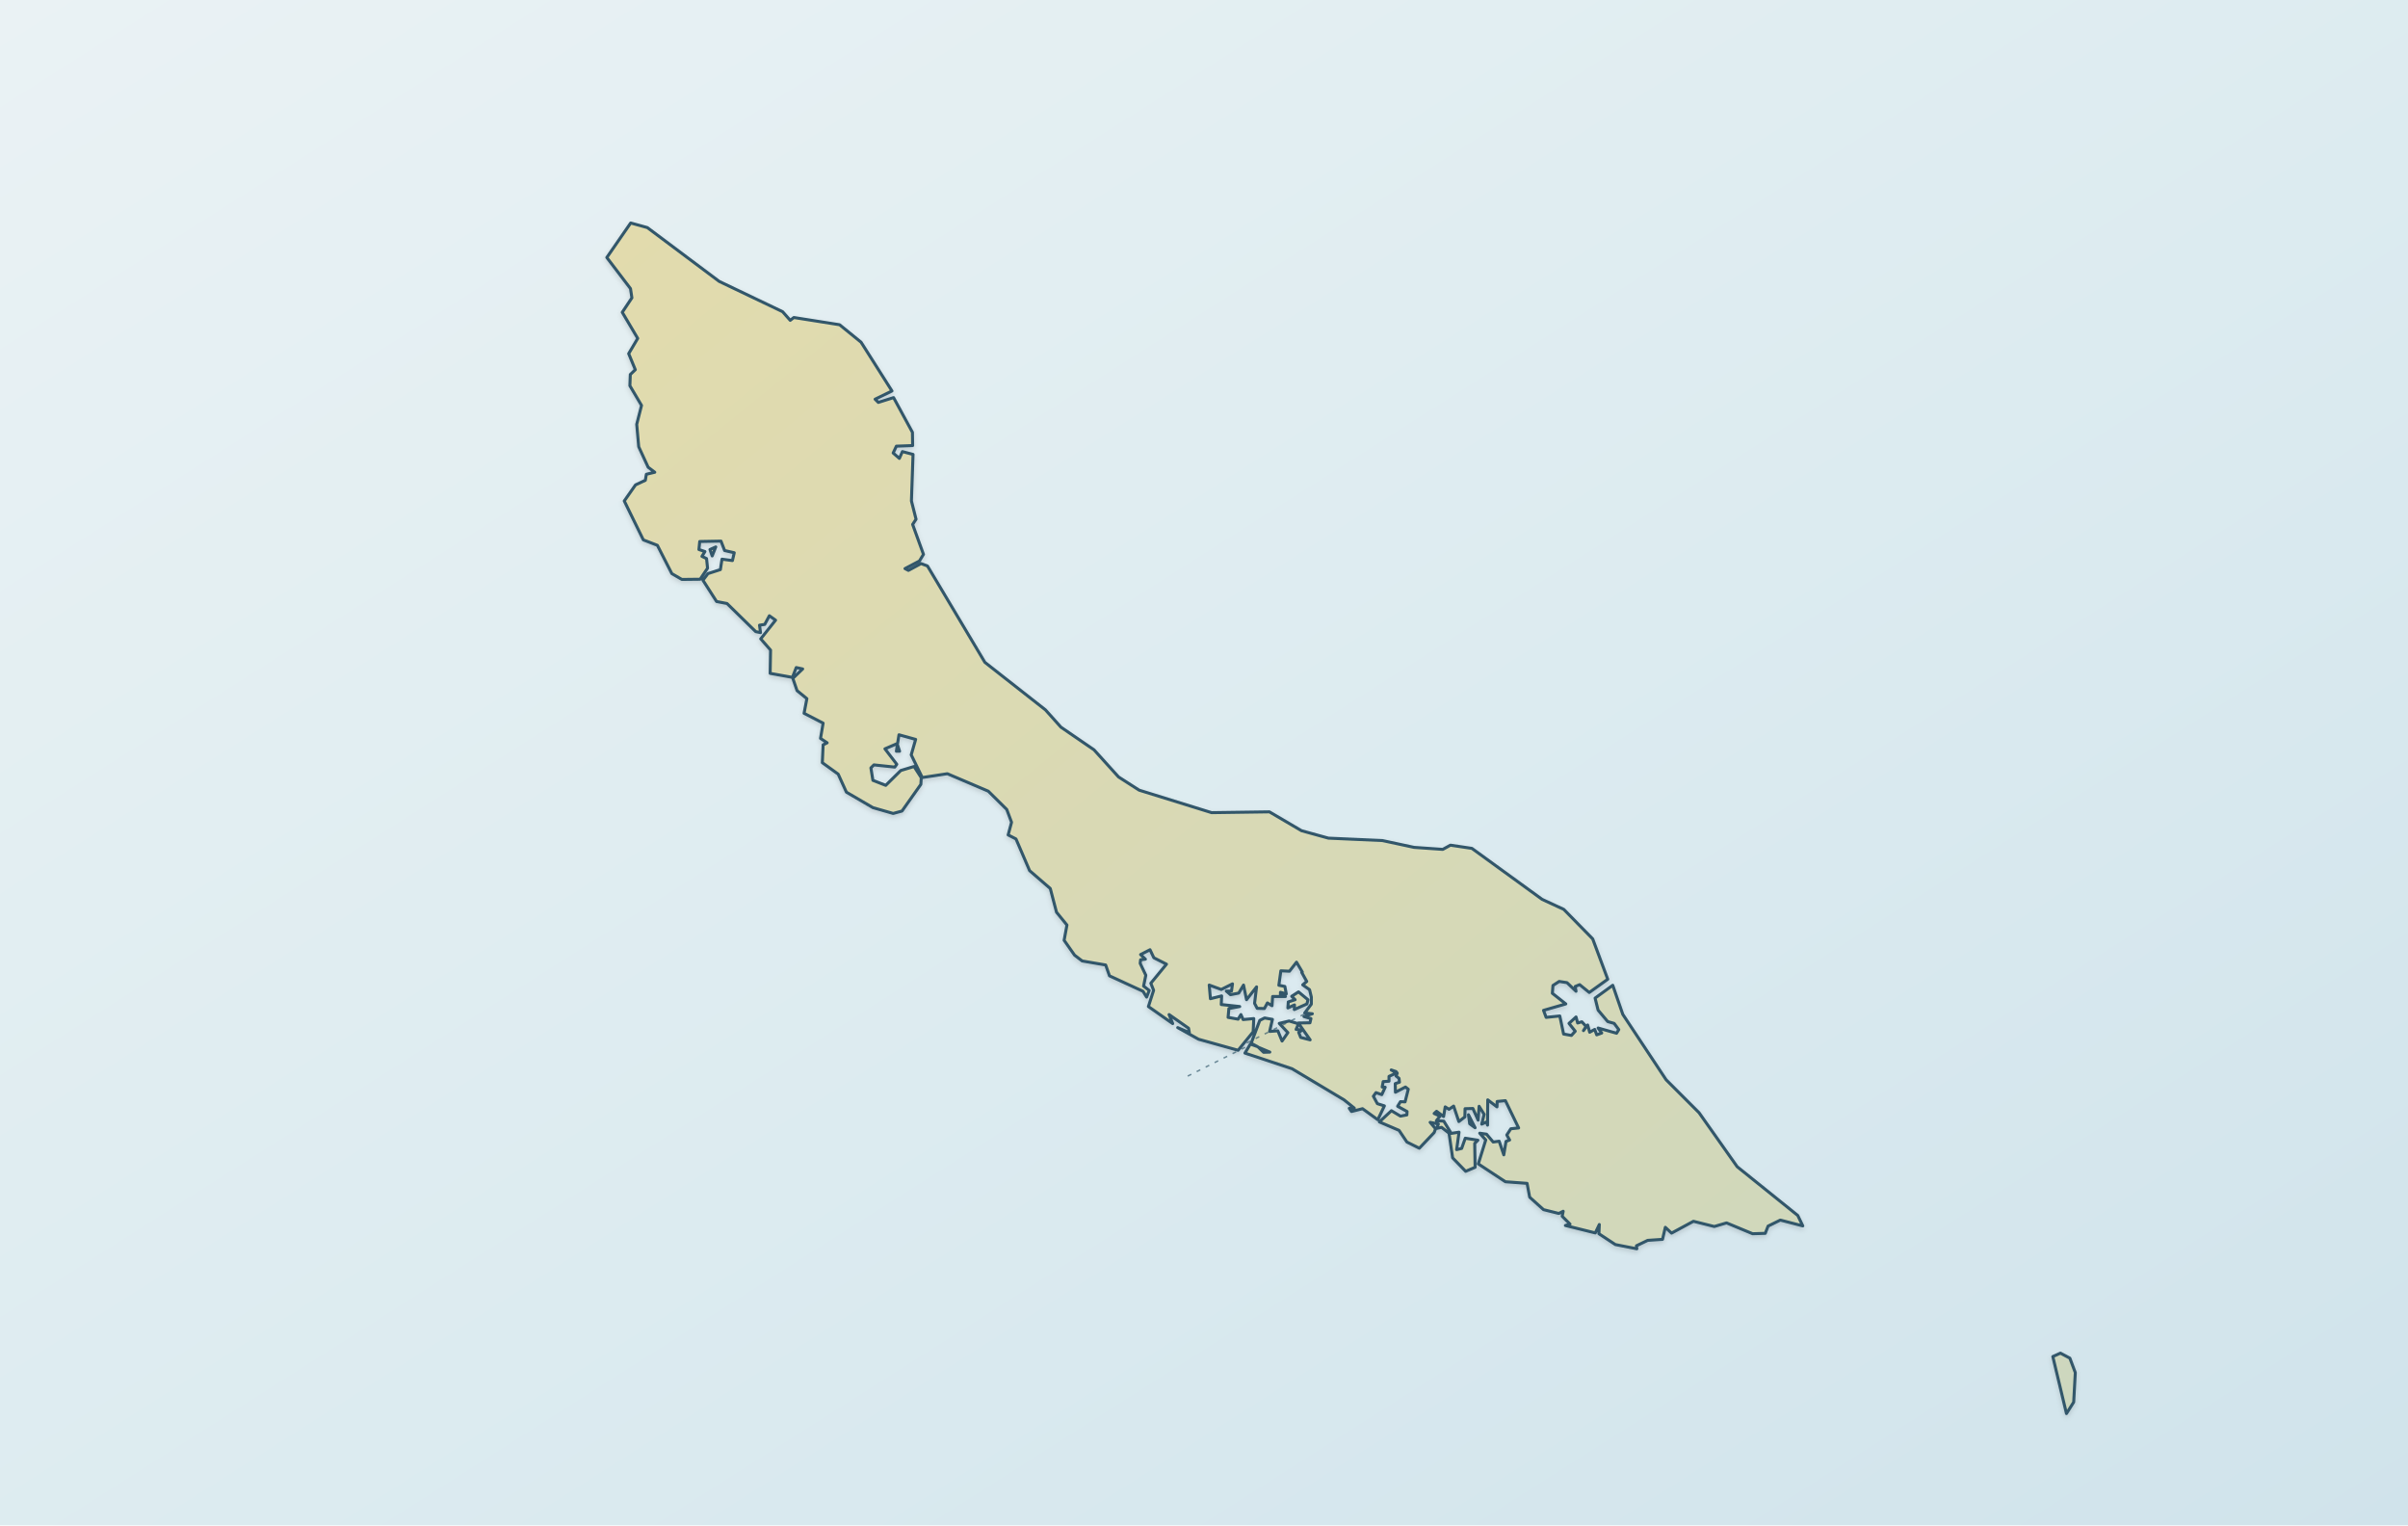
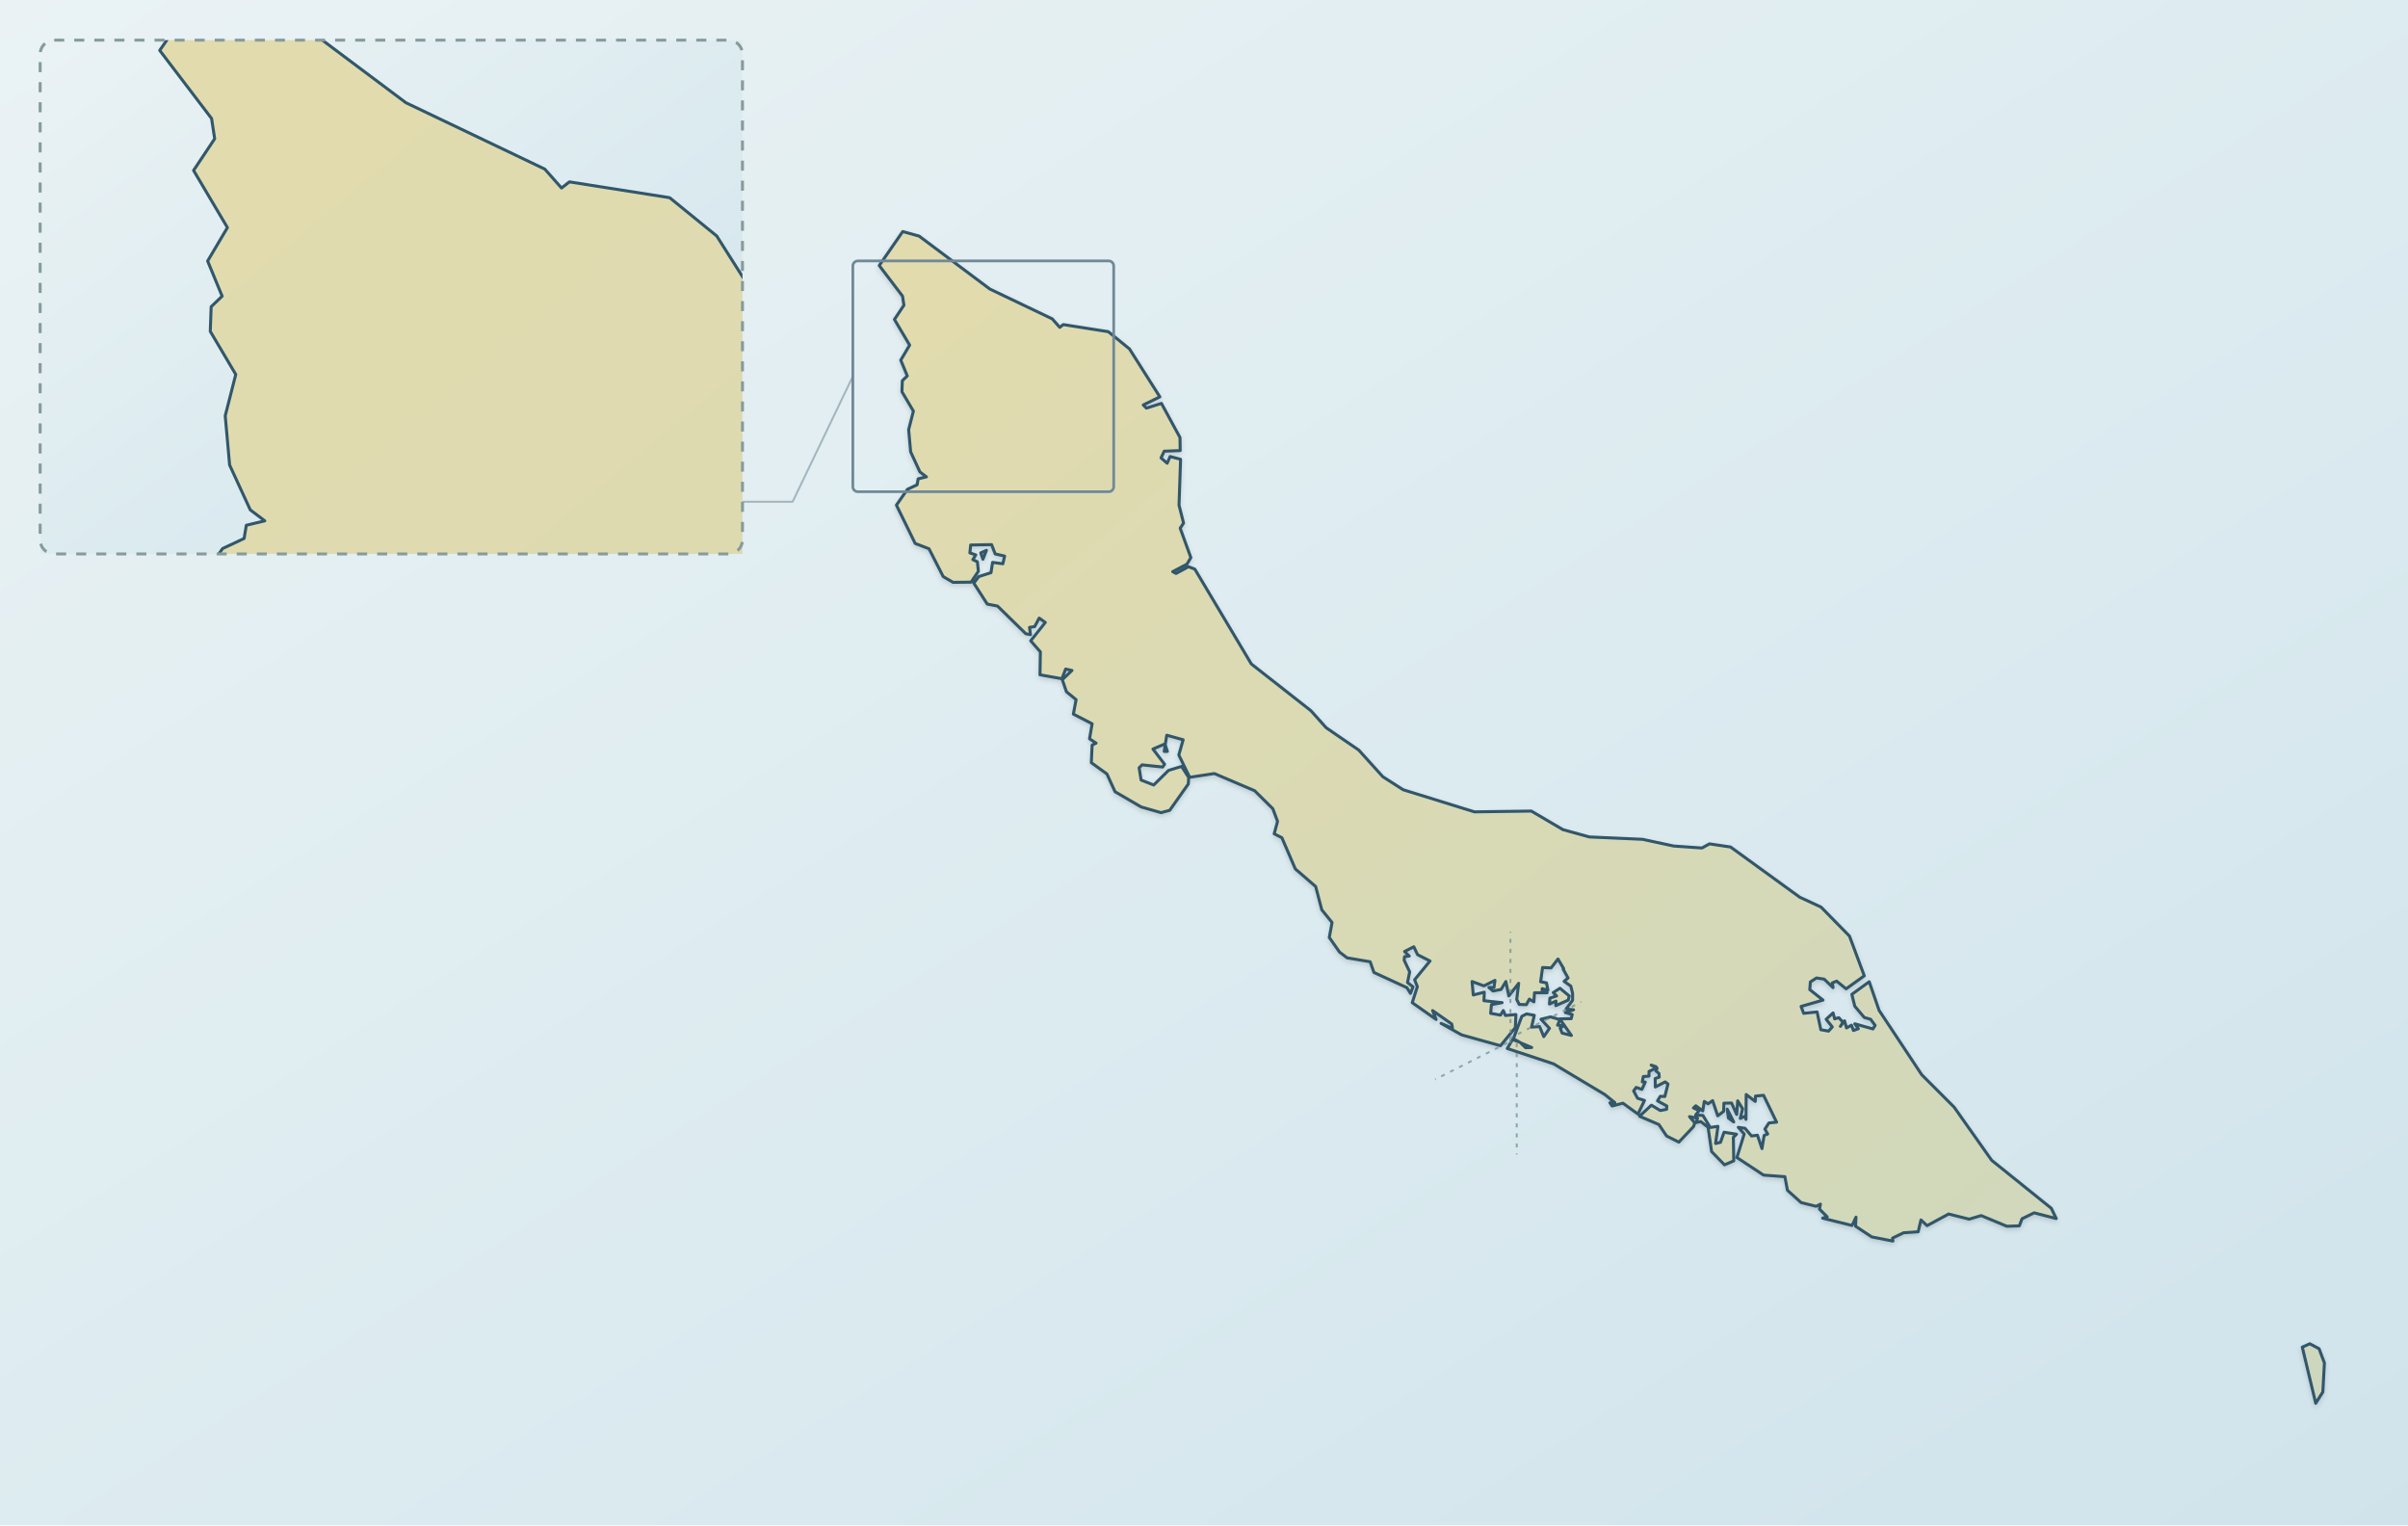
- <svg xmlns="http://www.w3.org/2000/svg" width="1200" height="760" viewBox="0 0 1200 760" role="img" data-map-style="journey-atlas-region-map" data-map-projection="local-equirectangular-fit-v1" aria-labelledby="curacao-map-title curacao-map-desc">
+ <svg xmlns="http://www.w3.org/2000/svg" width="1200" height="760" viewBox="0 0 1200 760" role="img" data-map-style="journey-atlas-map-v3-clean-background" data-map-projection="local-equirectangular-fit-v1" aria-labelledby="curacao-map-title curacao-map-desc" data-map-inset-standard="true">
  <defs>
    <linearGradient id="sea" x1="0" y1="0" x2="1" y2="1">
      <stop stop-color="#eaf2f4" />
      <stop offset="0.55" stop-color="#dcebf0" />
      <stop offset="1" stop-color="#d0e3eb" />
    </linearGradient>
    <linearGradient id="land" x1="0" y1="0" x2="1" y2="1">
      <stop stop-color="#e2dbad" />
      <stop offset="1" stop-color="#cdd7be" />
    </linearGradient>
    <filter id="shadow">
      <feDropShadow dx="0" dy="1.2" stdDeviation="1.2" flood-opacity=".14" />
    </filter>
  </defs>
  <rect width="1200" height="760" fill="url(#sea)" />
-   <path id="curacao-land" d="M1026.8,674.2L1031.5,676.7L1034.2,683.9L1033.4,698.6L1029.8,704.3L1023,675.9L1026.8,674.2Z M735.1,561.9L732.4,559.9L731.8,555.4L735.1,561.9Z M643.7,496.4L647.1,494.2L651.8,498.1L651.3,500.2L645,503L645.1,500.7L641.8,502.2L642,499.2L645.4,498.1L643.7,496.4Z M447.2,370.9L448.3,374.3L446.7,374.3L447.2,370.9Z M356.7,272.5L354.9,277L353.8,273.8L356.7,272.5Z M781.9,509.9L785.4,506.7L786.2,509.7L788.3,509.1L790.4,511.4L789.1,513.5L791.2,510.7L792.2,514.3L794.7,512.9L795.7,515.6L798.2,514.7L796.4,512.2L805.6,514.8L806.7,513L804.4,509.9L801.2,509L796.4,503.3L794.9,497.3L803.7,490.9L808.7,505.4L830.3,538L846.7,554.4L865.7,581.3L895.9,605.6L898.4,610.8L887.2,607.9L881.1,610.9L879.7,614.5L873.4,614.7L860.4,609.3L854.3,611.1L843.9,608.5L833,614.4L829.9,611.5L828.5,617.5L821.1,618L815.5,620.7L815.7,622.2L805,620.1L796.8,614.7L797,610.1L795,614.3L780.1,610.6L782.4,609.9L778.5,606L779,603.5L776.8,604.6L769.2,602.7L762.3,596.5L761,589.6L750.2,588.8L736.7,579.9L740.4,568L737.4,564.6L740.8,565.1L744.1,569L747.1,568.6L749.4,575.4L750.5,568.7L752.3,568L750.9,565.5L752.9,562.4L756.8,562L750.2,548.4L746.1,548.8L746,551.5L741.4,548L741.3,560.6L740.8,559L738.4,560.1L739.6,555.2L737.1,551.2L736.6,558.1L734,552.3L730.1,552.4L730,556.5L727,558.8L724.4,551.1L722.1,552.7L720.2,551.5L719.4,556.3L715.9,553.7L714.7,554.8L717.6,556.1L715.8,558.4L719.5,558.6L723.2,564.7L727.1,564.1L725.9,572.8L728.4,572.2L730.2,567.1L736.5,568.1L734.9,569.7L735.1,581.6L730.4,583.6L723.9,576.9L722.1,564.6L718.4,561.7L716,562.2L716.8,560L712.7,559.2L715.4,562.4L714.7,564.3L707.3,572.1L701.1,569L697.2,563.2L687.4,559L693.4,553.4L697.9,556.1L701.1,555.5L701.2,553.8L696.5,551.2L697.9,548.9L700.2,549L701.8,542.7L700.4,541.6L695.4,544.2L695.3,539.9L697.4,539.2L697.2,537.3L695.7,536.1L696.3,534.7L695.7,533.9L693.3,533.1L695.9,534.6L692.2,536.3L692.2,538.7L689.3,538.9L688.8,541.6L690.3,541.7L688.6,545.4L685.7,544.4L684.4,546.2L686.4,549.9L689.9,551L686.6,557.9L679,552.4L673.5,553.8L672.4,552.2L674.9,552.1L669.8,548L643.9,532.5L620.4,524.7L623.1,520.2L626.7,521.5L623.5,519.8L627.8,508.4L630.2,507.2L634.1,507.9L632.7,513.9L636.8,513.6L638.9,518.7L641.8,514.5L637.5,509.9L642.4,508.7L647.1,510.1L645.9,512.9L649,513.2L647.2,514.4L648.2,516.9L652.9,518.1L647,509.7L652.8,509.6L653.3,507.5L649.8,506.5L654,505.1L650.2,504.7L653.5,500.3L653.5,496.8L652.6,493.1L649.2,490.7L651.2,489L648.7,484.5L649,484.3L646.1,479.4L642.6,483.9L638.3,483.7L637.3,490.9L640.3,491.5L641,495.2L638.1,494.4L638.1,496L640.6,496.5L634.2,496.5L633.9,501.1L631.6,499.7L630.1,502.5L626.5,502.4L625.2,499.9L626.2,491.7L621.2,498.1L619.7,490.8L617.3,494.8L613.2,495.6L611.1,493.8L613.7,493.8L614.2,490.2L608.6,493L602.6,490.8L603.2,497.6L608.8,496.2L608.6,500.5L617.8,501.5L612.4,502.5L612,506.9L617,507.8L618.4,505.5L619.5,508L624.8,507.5L624.5,514.1L617,523.3L597.3,517.8L586.9,512L592.7,514.5L592.3,512.3L582.6,505.5L584.4,510L572.3,501.5L574.9,493.4L573.5,489.9L581.3,480.4L575,477.2L573.1,473.2L568.4,475.6L570.8,477.9L568.4,478.2L568.2,480L571,485.9L569.9,491.3L572.7,493.5L571.4,496.8L569.6,493.9L552.9,486.2L551,480.8L539.3,478.8L535.5,475.9L530.3,468.5L531.7,460.9L526.5,454.5L523.4,442.7L513.1,433.8L506.3,418L502.4,416L504.1,409.7L501.7,403.3L492.5,394.2L472.1,385.5L459.6,387.4L454.1,376.1L456.3,368.4L448,366.1L447.3,370.4L441,373.1L446.9,380.8L445.9,382.2L435.5,381.1L434,382.6L435,388.8L441.4,391.3L448.9,383.9L455.5,381.9L459.1,387.5L458.9,390.8L449.5,404.1L445.1,405.3L435,402.4L421.8,394.7L417.7,385.7L409.8,380L410.2,371.1L412.2,370.1L408.9,367.9L410.2,360.3L400.7,355.4L402.1,348.1L397.2,344.1L395.1,338L400,333.3L396.8,332.6L394.9,337.5L383.8,335.5L384,323.9L379.1,318.3L386.5,309L383.4,306.8L381.1,311.1L378.5,311.5L379,315.2L376.6,314.7L362.3,300.7L357.1,299.7L350.3,289.1L352.8,285.8L359,283.8L359.8,278.6L365,279.3L365.9,275.4L361.1,274.3L359.3,269.6L348.7,269.8L348.3,273.8L351.3,274.8L349.8,277.2L352.1,278.3L352.6,283.1L348.9,288.6L339.8,288.7L334.8,285.8L327.6,271.7L320.6,269L311.1,249.6L316.7,241.6L321.6,239.3L322.1,236.3L326.3,235.3L323,232.8L318.3,222.6L317.3,211.4L319.7,202L313.9,192.2L314.1,186.6L316.6,184.2L313.3,176.2L317.8,168.6L310.1,155.6L314.9,148.4L314.2,143.8L302.4,128.3L314.3,111.1L322.6,113.4L358.4,140.2L390,155.3L393.8,159.6L395.6,158.2L418.4,161.8L429.1,170.5L444.5,194.8L436.1,198.9L437.7,200.5L445.3,198.1L454.7,215.4L454.8,222L446.7,222.3L445.1,225.7L448.2,228.4L449.7,225L455,226.4L454.2,249.6L456.5,258.7L454.8,261.3L460.2,276.2L458.2,279.5L451,283.3L452.7,284.2L459,280.8L462.2,282L490.8,330L521,353.7L528.7,362.3L545.2,373.6L557.4,387.1L567.7,393.7L603.8,404.9L632.6,404.5L648.6,413.9L662,417.6L688.9,418.8L704.7,422.2L719,423.2L722.8,421.1L733.5,422.7L768.5,448.1L779.3,453.1L793.7,467.8L801.2,487.9L792,494.5L787.2,490.6L785,491.5L785.4,493.9L780.9,489.6L777,489L773.9,491L773.6,494.9L780.3,500.2L769.2,503.4L770.5,506.9L777.3,506.2L779.2,515.2L783.1,515.9L785,513.8L781.9,509.9Z M627.1,521.8L629.7,524.3L632.8,524.2L627.1,521.8Z" fill="url(#land)" fill-rule="evenodd" stroke="#31576a" stroke-width="1.5" stroke-linejoin="round" filter="url(#shadow)" />
-   <g id="hero-marker" data-latitude="12.10597" data-longitude="-68.93428" data-x="622.032" data-y="522.005" />
-   <line x1="620.491" y1="521.819" x2="591.691" y2="536.259" stroke="#31576a" stroke-width="0.75" stroke-dasharray="2 3" opacity="0.66" data-map-label-leader="1" />
-   <g id="scene-marker-1" data-latitude="12.10610" data-longitude="-68.93538" data-x="620.491" data-y="521.819" data-label-x="591.691" data-label-y="536.259" />
-   <line x1="621.276" y1="519.668" x2="650.076" y2="505.228" stroke="#31576a" stroke-width="0.75" stroke-dasharray="2 3" opacity="0.66" data-map-label-leader="2" />
-   <g id="scene-marker-2" data-latitude="12.10760" data-longitude="-68.93482" data-x="621.276" data-y="519.668" data-label-x="650.076" data-label-y="505.228" />
-   <g id="scene-marker-3" data-latitude="12.36535" data-longitude="-69.10840" data-x="377.994" data-y="150.064" />
-   <g id="scene-marker-4" data-latitude="12.33661" data-longitude="-69.12314" data-x="357.335" data-y="191.276" />
-   <g id="scene-marker-5" data-latitude="12.35189" data-longitude="-69.15141" data-x="317.714" data-y="169.365" />
-   <g id="scene-marker-6" data-latitude="12.31826" data-longitude="-69.15048" data-x="319.017" data-y="217.589" />
-   <g id="scene-marker-7" data-latitude="12.17929" data-longitude="-68.94824" data-x="602.467" data-y="416.867" />
-   <g id="scene-marker-8" data-latitude="12.21178" data-longitude="-69.05575" data-x="451.786" data-y="370.278" />
+   <path id="curacao-land" d="M1151.062,669.531 L1155.687,671.992 L1158.344,679.078 L1157.557,693.544 L1154.014,699.154 L1147.322,671.204 L1151.062,669.531 Z M863.991,559.013 L861.333,557.045 L860.743,552.617 L863.991,559.013 Z M774.041,494.553 L777.387,492.388 L782.012,496.226 L781.520,498.293 L775.320,501.048 L775.419,498.785 L772.171,500.261 L772.368,497.308 L775.714,496.226 L774.041,494.553 Z M580.659,371.044 L581.742,374.390 L580.167,374.390 L580.659,371.044 Z M491.595,274.206 L489.824,278.634 L488.741,275.485 L491.595,274.206 Z M910.048,507.839 L913.492,504.689 L914.280,507.642 L916.346,507.051 L918.413,509.315 L917.134,511.382 L919.200,508.626 L920.185,512.169 L922.645,510.791 L923.629,513.448 L926.089,512.562 L924.318,510.102 L933.372,512.661 L934.454,510.889 L932.191,507.839 L929.042,506.953 L924.318,501.343 L922.842,495.439 L931.502,489.140 L936.423,503.410 L957.680,535.493 L973.820,551.633 L992.518,578.106 L1022.239,602.020 L1024.699,607.138 L1013.677,604.284 L1007.674,607.236 L1006.296,610.779 L1000.096,610.976 L987.302,605.661 L981.299,607.433 L971.064,604.874 L960.337,610.680 L957.286,607.826 L955.908,613.731 L948.626,614.223 L943.115,616.880 L943.312,618.357 L932.781,616.290 L924.712,610.976 L924.908,606.449 L922.940,610.582 L908.277,606.941 L910.540,606.252 L906.702,602.414 L907.194,599.953 L905.029,601.036 L897.550,599.166 L890.759,593.064 L889.480,586.274 L878.851,585.487 L865.565,576.728 L869.207,565.017 L866.254,561.671 L869.600,562.163 L872.848,566.001 L875.800,565.607 L878.064,572.299 L879.146,565.706 L880.918,565.017 L879.540,562.556 L881.508,559.506 L885.346,559.112 L878.851,545.728 L874.816,546.121 L874.718,548.779 L870.191,545.334 L870.092,557.734 L869.600,556.160 L867.238,557.242 L868.419,552.420 L865.959,548.483 L865.467,555.274 L862.908,549.566 L859.070,549.664 L858.972,553.699 L856.019,555.963 L853.460,548.385 L851.197,549.959 L849.327,548.779 L848.540,553.502 L845.095,550.944 L843.914,552.026 L846.768,553.306 L844.997,555.569 L848.638,555.766 L852.279,561.769 L856.118,561.179 L854.937,569.741 L857.397,569.150 L859.168,564.131 L865.368,565.115 L863.794,566.690 L863.991,578.401 L859.365,580.369 L852.968,573.775 L851.197,561.671 L847.556,558.817 L845.194,559.309 L845.981,557.144 L841.946,556.356 L844.603,559.506 L843.914,561.375 L836.632,569.052 L830.530,566.001 L826.692,560.293 L817.048,556.160 L822.952,550.648 L827.381,553.306 L830.530,552.715 L830.629,551.042 L826.003,548.483 L827.381,546.220 L829.644,546.318 L831.219,540.118 L829.841,539.036 L824.921,541.594 L824.822,537.363 L826.889,536.674 L826.692,534.804 L825.216,533.623 L825.806,532.245 L825.216,531.458 L822.854,530.671 L825.413,532.147 L821.771,533.820 L821.771,536.182 L818.917,536.378 L818.425,539.036 L819.902,539.134 L818.229,542.775 L815.375,541.791 L814.095,543.563 L816.063,547.204 L819.508,548.286 L816.260,555.077 L808.781,549.664 L803.368,551.042 L802.286,549.467 L804.746,549.369 L799.727,545.334 L774.238,530.080 L751.111,522.404 L753.768,517.975 L757.311,519.255 L754.162,517.582 L758.393,506.362 L760.755,505.182 L764.593,505.870 L763.216,511.775 L767.251,511.480 L769.317,516.499 L772.171,512.366 L767.939,507.839 L772.762,506.658 L777.387,508.035 L776.206,510.791 L779.257,511.086 L777.485,512.267 L778.470,514.728 L783.095,515.909 L777.289,507.642 L782.997,507.543 L783.489,505.477 L780.044,504.493 L784.178,503.115 L780.438,502.721 L783.686,498.391 L783.686,494.947 L782.800,491.305 L779.454,488.943 L781.422,487.270 L778.962,482.842 L779.257,482.645 L776.403,477.823 L772.958,482.251 L768.727,482.054 L767.743,489.140 L770.695,489.731 L771.384,493.372 L768.530,492.585 L768.530,494.159 L770.990,494.651 L764.692,494.651 L764.397,499.178 L762.133,497.801 L760.657,500.556 L757.114,500.458 L755.835,497.997 L756.819,489.927 L751.898,496.226 L750.422,489.042 L748.060,492.978 L744.025,493.766 L741.958,491.994 L744.517,491.994 L745.009,488.451 L739.498,491.207 L733.593,489.042 L734.184,495.734 L739.695,494.356 L739.498,498.588 L748.552,499.572 L743.238,500.556 L742.844,504.886 L747.765,505.772 L749.142,503.508 L750.225,505.969 L755.441,505.477 L755.146,511.972 L747.765,521.026 L728.377,515.613 L718.142,509.905 L723.850,512.366 L723.457,510.201 L713.911,503.508 L715.682,507.937 L703.774,499.572 L706.333,491.600 L704.955,488.156 L712.631,478.807 L706.431,475.658 L704.561,471.721 L699.936,474.083 L702.298,476.346 L699.936,476.642 L699.739,478.413 L702.495,484.220 L701.412,489.534 L704.168,491.699 L702.888,494.947 L701.117,492.093 L684.682,484.515 L682.812,479.200 L671.298,477.232 L667.558,474.378 L662.441,467.096 L663.818,459.616 L658.701,453.318 L655.650,441.705 L645.513,432.946 L638.821,417.397 L634.983,415.429 L636.656,409.229 L634.294,402.930 L625.240,393.975 L605.164,385.413 L592.862,387.283 L587.450,376.162 L589.615,368.584 L581.447,366.321 L580.758,370.552 L574.558,373.209 L580.364,380.787 L579.380,382.165 L569.145,381.083 L567.669,382.559 L568.653,388.660 L574.951,391.121 L582.332,383.838 L588.828,381.870 L592.370,387.381 L592.174,390.629 L582.923,403.718 L578.593,404.899 L568.653,402.045 L555.662,394.467 L551.627,385.610 L543.853,380.000 L544.246,371.241 L546.215,370.257 L542.967,368.092 L544.246,360.613 L534.897,355.790 L536.275,348.606 L531.453,344.670 L529.386,338.666 L534.208,334.041 L531.059,333.352 L529.189,338.174 L518.265,336.206 L518.462,324.790 L513.640,319.279 L520.922,310.127 L517.872,307.962 L515.608,312.193 L513.049,312.587 L513.541,316.228 L511.180,315.736 L497.106,301.958 L491.989,300.974 L485.297,290.542 L487.757,287.295 L493.859,285.327 L494.646,280.209 L499.764,280.898 L500.649,277.060 L495.926,275.977 L494.154,271.352 L483.722,271.549 L483.329,275.485 L486.281,276.469 L484.805,278.831 L487.068,279.914 L487.560,284.638 L483.919,290.050 L474.964,290.149 L470.043,287.295 L462.957,273.419 L456.068,270.761 L446.719,251.669 L452.230,243.796 L457.052,241.533 L457.544,238.580 L461.678,237.596 L458.430,235.136 L453.805,225.098 L452.821,214.075 L455.182,204.825 L449.475,195.180 L449.671,189.669 L452.132,187.307 L448.884,179.434 L453.313,171.955 L445.735,159.161 L450.459,152.075 L449.770,147.548 L438.157,132.294 L449.868,115.367 L458.036,117.631 L493.268,144.005 L524.367,158.866 L528.107,163.097 L529.878,161.720 L552.316,165.263 L562.846,173.824 L578.002,197.739 L569.735,201.774 L571.310,203.348 L578.789,200.987 L588.040,218.012 L588.139,224.507 L580.167,224.802 L578.593,228.149 L581.643,230.806 L583.120,227.460 L588.335,228.837 L587.548,251.669 L589.812,260.625 L588.139,263.184 L593.453,277.847 L591.485,281.095 L584.399,284.834 L586.072,285.720 L592.272,282.374 L595.421,283.555 L623.567,330.793 L653.288,354.117 L660.866,362.581 L677.104,373.702 L689.110,386.987 L699.247,393.483 L734.774,404.505 L763.117,404.111 L778.863,413.362 L792.051,417.003 L818.524,418.184 L834.073,421.530 L848.146,422.514 L851.886,420.448 L862.416,422.022 L896.861,447.019 L907.489,451.940 L921.661,466.407 L929.042,486.188 L919.988,492.683 L915.264,488.845 L913.099,489.731 L913.492,492.093 L909.064,487.861 L905.226,487.270 L902.175,489.239 L901.880,493.077 L908.473,498.293 L897.550,501.442 L898.829,504.886 L905.521,504.197 L907.391,513.055 L911.229,513.743 L913.099,511.677 L910.048,507.839 Z M757.704,519.550 L760.263,522.010 L763.314,521.912 L757.704,519.550 Z" fill="url(#land)" fill-rule="evenodd" stroke="#31576a" stroke-width="1.5" stroke-linejoin="round" filter="url(#shadow)" />
+   <g id="hero-marker" data-latitude="12.10597" data-longitude="-68.93428" data-x="752.71724" data-y="519.75185" data-label-x="752.71724" data-label-y="464.27185" />
+   <g id="scene-marker-1" data-latitude="12.10610" data-longitude="-68.93538" data-x="751.20000" data-y="519.56839" data-label-x="715.20000" data-label-y="537.80839" />
+   <g id="scene-marker-2" data-latitude="12.10760" data-longitude="-68.93482" data-x="751.97241" data-y="517.45158" data-label-x="787.97241" data-label-y="499.21158" />
+   <g id="scene-marker-3" data-latitude="12.36535" data-longitude="-69.10840" data-x="512.55172" data-y="153.71292" data-label-x="512.55172" data-label-y="153.71292" />
+   <g id="scene-marker-4" data-latitude="12.33661" data-longitude="-69.12314" data-x="492.22069" data-y="194.27102" data-label-x="492.22069" data-label-y="194.27102" />
+   <g id="scene-marker-5" data-latitude="12.35189" data-longitude="-69.15141" data-x="453.22759" data-y="172.70777" data-label-x="453.22759" data-label-y="172.70777" />
+   <g id="scene-marker-6" data-latitude="12.31826" data-longitude="-69.15048" data-x="454.51034" data-y="220.16667" data-label-x="454.51034" data-label-y="220.16667" />
+   <g id="scene-marker-7" data-latitude="12.17929" data-longitude="-68.94824" data-x="733.46207" data-y="416.28214" data-label-x="733.46207" data-label-y="416.28214" />
+   <g id="scene-marker-8" data-latitude="12.21178" data-longitude="-69.05575" data-x="585.17241" data-y="370.43201" data-label-x="585.17241" data-label-y="370.43201" />
+   <path d="M752.717,519.752 L752.717,464.272" fill="none" stroke="#6f8a92" stroke-opacity=".7" stroke-width="1.0" stroke-dasharray="2 3" />
+   <path d="M751.200,519.568 L715.200,537.808" fill="none" stroke="#6f8a92" stroke-opacity=".7" stroke-width="1.0" stroke-dasharray="2 3" />
+   <path d="M751.972,517.452 L787.972,499.212" fill="none" stroke="#6f8a92" stroke-opacity=".7" stroke-width="1.0" stroke-dasharray="2 3" />
+   <g id="capital-marker" data-latitude="12.106" data-longitude="-68.932" data-x="755.86207" data-y="519.70952" data-label-x="755.86207" data-label-y="575.18952" />
+   <path d="M755.862,519.710 L755.862,575.190" fill="none" stroke="#6f8a92" stroke-opacity=".7" stroke-width="1" stroke-dasharray="2 3" />
+   <g aria-hidden="true" fill="none" stroke="#6f8997" stroke-linejoin="round">
+     <rect x="425" y="130" width="130" height="115" rx="2.5" stroke-width="1.35" />
+     <path d="M425,187.5 L395,250 L370,250" stroke-width="1.0" opacity=".55" />
+   </g>
+   <defs>
+     <clipPath id="curacao-west-clip">
+       <rect x="20" y="20" width="350" height="256" />
+     </clipPath>
+   </defs>
+   <g id="curacao-west-detail" data-scale="2.226086956522">
+     <rect x="20" y="20" width="350" height="256" fill="url(#sea)" />
+     <g clip-path="url(#curacao-west-clip)">
+       <path d="M1151.062,669.531 L1155.687,671.992 L1158.344,679.078 L1157.557,693.544 L1154.014,699.154 L1147.322,671.204 L1151.062,669.531 Z M863.991,559.013 L861.333,557.045 L860.743,552.617 L863.991,559.013 Z M774.041,494.553 L777.387,492.388 L782.012,496.226 L781.520,498.293 L775.320,501.048 L775.419,498.785 L772.171,500.261 L772.368,497.308 L775.714,496.226 L774.041,494.553 Z M580.659,371.044 L581.742,374.390 L580.167,374.390 L580.659,371.044 Z M491.595,274.206 L489.824,278.634 L488.741,275.485 L491.595,274.206 Z M910.048,507.839 L913.492,504.689 L914.280,507.642 L916.346,507.051 L918.413,509.315 L917.134,511.382 L919.200,508.626 L920.185,512.169 L922.645,510.791 L923.629,513.448 L926.089,512.562 L924.318,510.102 L933.372,512.661 L934.454,510.889 L932.191,507.839 L929.042,506.953 L924.318,501.343 L922.842,495.439 L931.502,489.140 L936.423,503.410 L957.680,535.493 L973.820,551.633 L992.518,578.106 L1022.239,602.020 L1024.699,607.138 L1013.677,604.284 L1007.674,607.236 L1006.296,610.779 L1000.096,610.976 L987.302,605.661 L981.299,607.433 L971.064,604.874 L960.337,610.680 L957.286,607.826 L955.908,613.731 L948.626,614.223 L943.115,616.880 L943.312,618.357 L932.781,616.290 L924.712,610.976 L924.908,606.449 L922.940,610.582 L908.277,606.941 L910.540,606.252 L906.702,602.414 L907.194,599.953 L905.029,601.036 L897.550,599.166 L890.759,593.064 L889.480,586.274 L878.851,585.487 L865.565,576.728 L869.207,565.017 L866.254,561.671 L869.600,562.163 L872.848,566.001 L875.800,565.607 L878.064,572.299 L879.146,565.706 L880.918,565.017 L879.540,562.556 L881.508,559.506 L885.346,559.112 L878.851,545.728 L874.816,546.121 L874.718,548.779 L870.191,545.334 L870.092,557.734 L869.600,556.160 L867.238,557.242 L868.419,552.420 L865.959,548.483 L865.467,555.274 L862.908,549.566 L859.070,549.664 L858.972,553.699 L856.019,555.963 L853.460,548.385 L851.197,549.959 L849.327,548.779 L848.540,553.502 L845.095,550.944 L843.914,552.026 L846.768,553.306 L844.997,555.569 L848.638,555.766 L852.279,561.769 L856.118,561.179 L854.937,569.741 L857.397,569.150 L859.168,564.131 L865.368,565.115 L863.794,566.690 L863.991,578.401 L859.365,580.369 L852.968,573.775 L851.197,561.671 L847.556,558.817 L845.194,559.309 L845.981,557.144 L841.946,556.356 L844.603,559.506 L843.914,561.375 L836.632,569.052 L830.530,566.001 L826.692,560.293 L817.048,556.160 L822.952,550.648 L827.381,553.306 L830.530,552.715 L830.629,551.042 L826.003,548.483 L827.381,546.220 L829.644,546.318 L831.219,540.118 L829.841,539.036 L824.921,541.594 L824.822,537.363 L826.889,536.674 L826.692,534.804 L825.216,533.623 L825.806,532.245 L825.216,531.458 L822.854,530.671 L825.413,532.147 L821.771,533.820 L821.771,536.182 L818.917,536.378 L818.425,539.036 L819.902,539.134 L818.229,542.775 L815.375,541.791 L814.095,543.563 L816.063,547.204 L819.508,548.286 L816.260,555.077 L808.781,549.664 L803.368,551.042 L802.286,549.467 L804.746,549.369 L799.727,545.334 L774.238,530.080 L751.111,522.404 L753.768,517.975 L757.311,519.255 L754.162,517.582 L758.393,506.362 L760.755,505.182 L764.593,505.870 L763.216,511.775 L767.251,511.480 L769.317,516.499 L772.171,512.366 L767.939,507.839 L772.762,506.658 L777.387,508.035 L776.206,510.791 L779.257,511.086 L777.485,512.267 L778.470,514.728 L783.095,515.909 L777.289,507.642 L782.997,507.543 L783.489,505.477 L780.044,504.493 L784.178,503.115 L780.438,502.721 L783.686,498.391 L783.686,494.947 L782.800,491.305 L779.454,488.943 L781.422,487.270 L778.962,482.842 L779.257,482.645 L776.403,477.823 L772.958,482.251 L768.727,482.054 L767.743,489.140 L770.695,489.731 L771.384,493.372 L768.530,492.585 L768.530,494.159 L770.990,494.651 L764.692,494.651 L764.397,499.178 L762.133,497.801 L760.657,500.556 L757.114,500.458 L755.835,497.997 L756.819,489.927 L751.898,496.226 L750.422,489.042 L748.060,492.978 L744.025,493.766 L741.958,491.994 L744.517,491.994 L745.009,488.451 L739.498,491.207 L733.593,489.042 L734.184,495.734 L739.695,494.356 L739.498,498.588 L748.552,499.572 L743.238,500.556 L742.844,504.886 L747.765,505.772 L749.142,503.508 L750.225,505.969 L755.441,505.477 L755.146,511.972 L747.765,521.026 L728.377,515.613 L718.142,509.905 L723.850,512.366 L723.457,510.201 L713.911,503.508 L715.682,507.937 L703.774,499.572 L706.333,491.600 L704.955,488.156 L712.631,478.807 L706.431,475.658 L704.561,471.721 L699.936,474.083 L702.298,476.346 L699.936,476.642 L699.739,478.413 L702.495,484.220 L701.412,489.534 L704.168,491.699 L702.888,494.947 L701.117,492.093 L684.682,484.515 L682.812,479.200 L671.298,477.232 L667.558,474.378 L662.441,467.096 L663.818,459.616 L658.701,453.318 L655.650,441.705 L645.513,432.946 L638.821,417.397 L634.983,415.429 L636.656,409.229 L634.294,402.930 L625.240,393.975 L605.164,385.413 L592.862,387.283 L587.450,376.162 L589.615,368.584 L581.447,366.321 L580.758,370.552 L574.558,373.209 L580.364,380.787 L579.380,382.165 L569.145,381.083 L567.669,382.559 L568.653,388.660 L574.951,391.121 L582.332,383.838 L588.828,381.870 L592.370,387.381 L592.174,390.629 L582.923,403.718 L578.593,404.899 L568.653,402.045 L555.662,394.467 L551.627,385.610 L543.853,380.000 L544.246,371.241 L546.215,370.257 L542.967,368.092 L544.246,360.613 L534.897,355.790 L536.275,348.606 L531.453,344.670 L529.386,338.666 L534.208,334.041 L531.059,333.352 L529.189,338.174 L518.265,336.206 L518.462,324.790 L513.640,319.279 L520.922,310.127 L517.872,307.962 L515.608,312.193 L513.049,312.587 L513.541,316.228 L511.180,315.736 L497.106,301.958 L491.989,300.974 L485.297,290.542 L487.757,287.295 L493.859,285.327 L494.646,280.209 L499.764,280.898 L500.649,277.060 L495.926,275.977 L494.154,271.352 L483.722,271.549 L483.329,275.485 L486.281,276.469 L484.805,278.831 L487.068,279.914 L487.560,284.638 L483.919,290.050 L474.964,290.149 L470.043,287.295 L462.957,273.419 L456.068,270.761 L446.719,251.669 L452.230,243.796 L457.052,241.533 L457.544,238.580 L461.678,237.596 L458.430,235.136 L453.805,225.098 L452.821,214.075 L455.182,204.825 L449.475,195.180 L449.671,189.669 L452.132,187.307 L448.884,179.434 L453.313,171.955 L445.735,159.161 L450.459,152.075 L449.770,147.548 L438.157,132.294 L449.868,115.367 L458.036,117.631 L493.268,144.005 L524.367,158.866 L528.107,163.097 L529.878,161.720 L552.316,165.263 L562.846,173.824 L578.002,197.739 L569.735,201.774 L571.310,203.348 L578.789,200.987 L588.040,218.012 L588.139,224.507 L580.167,224.802 L578.593,228.149 L581.643,230.806 L583.120,227.460 L588.335,228.837 L587.548,251.669 L589.812,260.625 L588.139,263.184 L593.453,277.847 L591.485,281.095 L584.399,284.834 L586.072,285.720 L592.272,282.374 L595.421,283.555 L623.567,330.793 L653.288,354.117 L660.866,362.581 L677.104,373.702 L689.110,386.987 L699.247,393.483 L734.774,404.505 L763.117,404.111 L778.863,413.362 L792.051,417.003 L818.524,418.184 L834.073,421.530 L848.146,422.514 L851.886,420.448 L862.416,422.022 L896.861,447.019 L907.489,451.940 L921.661,466.407 L929.042,486.188 L919.988,492.683 L915.264,488.845 L913.099,489.731 L913.492,492.093 L909.064,487.861 L905.226,487.270 L902.175,489.239 L901.880,493.077 L908.473,498.293 L897.550,501.442 L898.829,504.886 L905.521,504.197 L907.391,513.055 L911.229,513.743 L913.099,511.677 L910.048,507.839 Z M757.704,519.550 L760.263,522.010 L763.314,521.912 L757.704,519.550 Z" fill="url(#land)" fill-rule="evenodd" stroke="#31576a" stroke-width="0.674" stroke-linejoin="round" transform="translate(-895.7826 -269.3913) scale(2.226087)" />
+     </g>
+     <rect x="20" y="20" width="350" height="256" rx="7" fill="none" stroke="#879b9b" stroke-width="1.5" stroke-dasharray="5 5" />
+   </g>
</svg>
